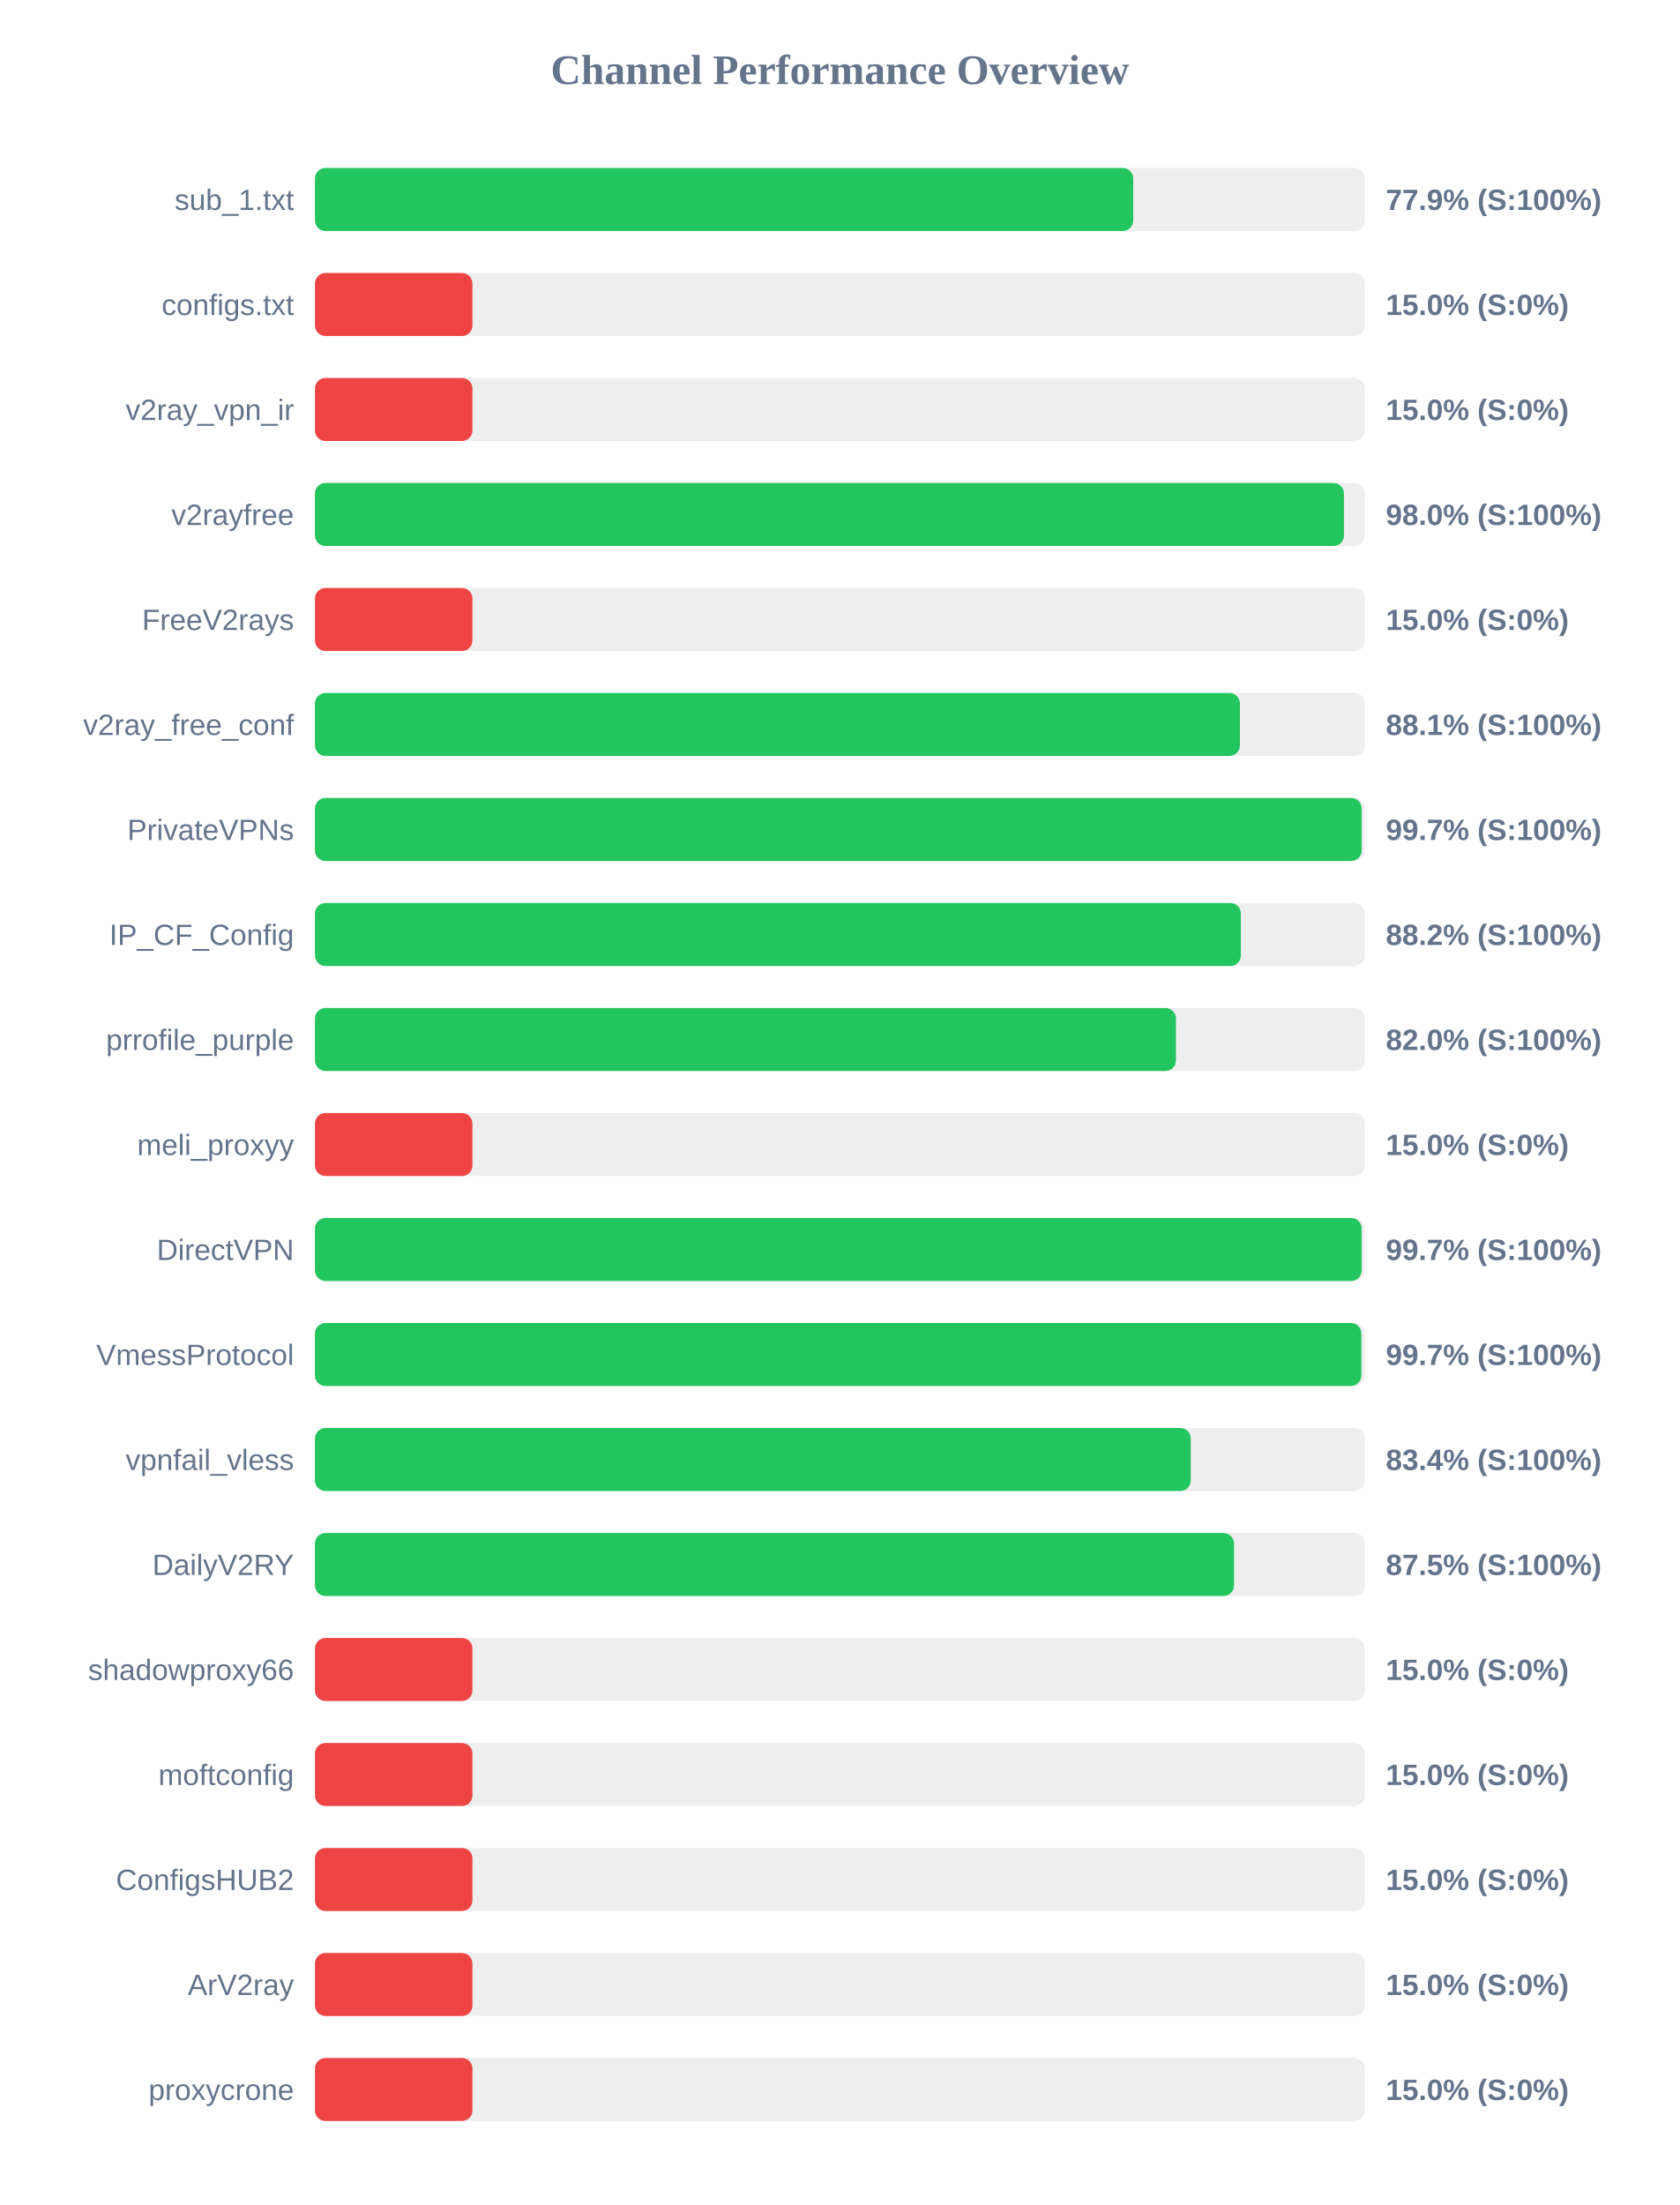
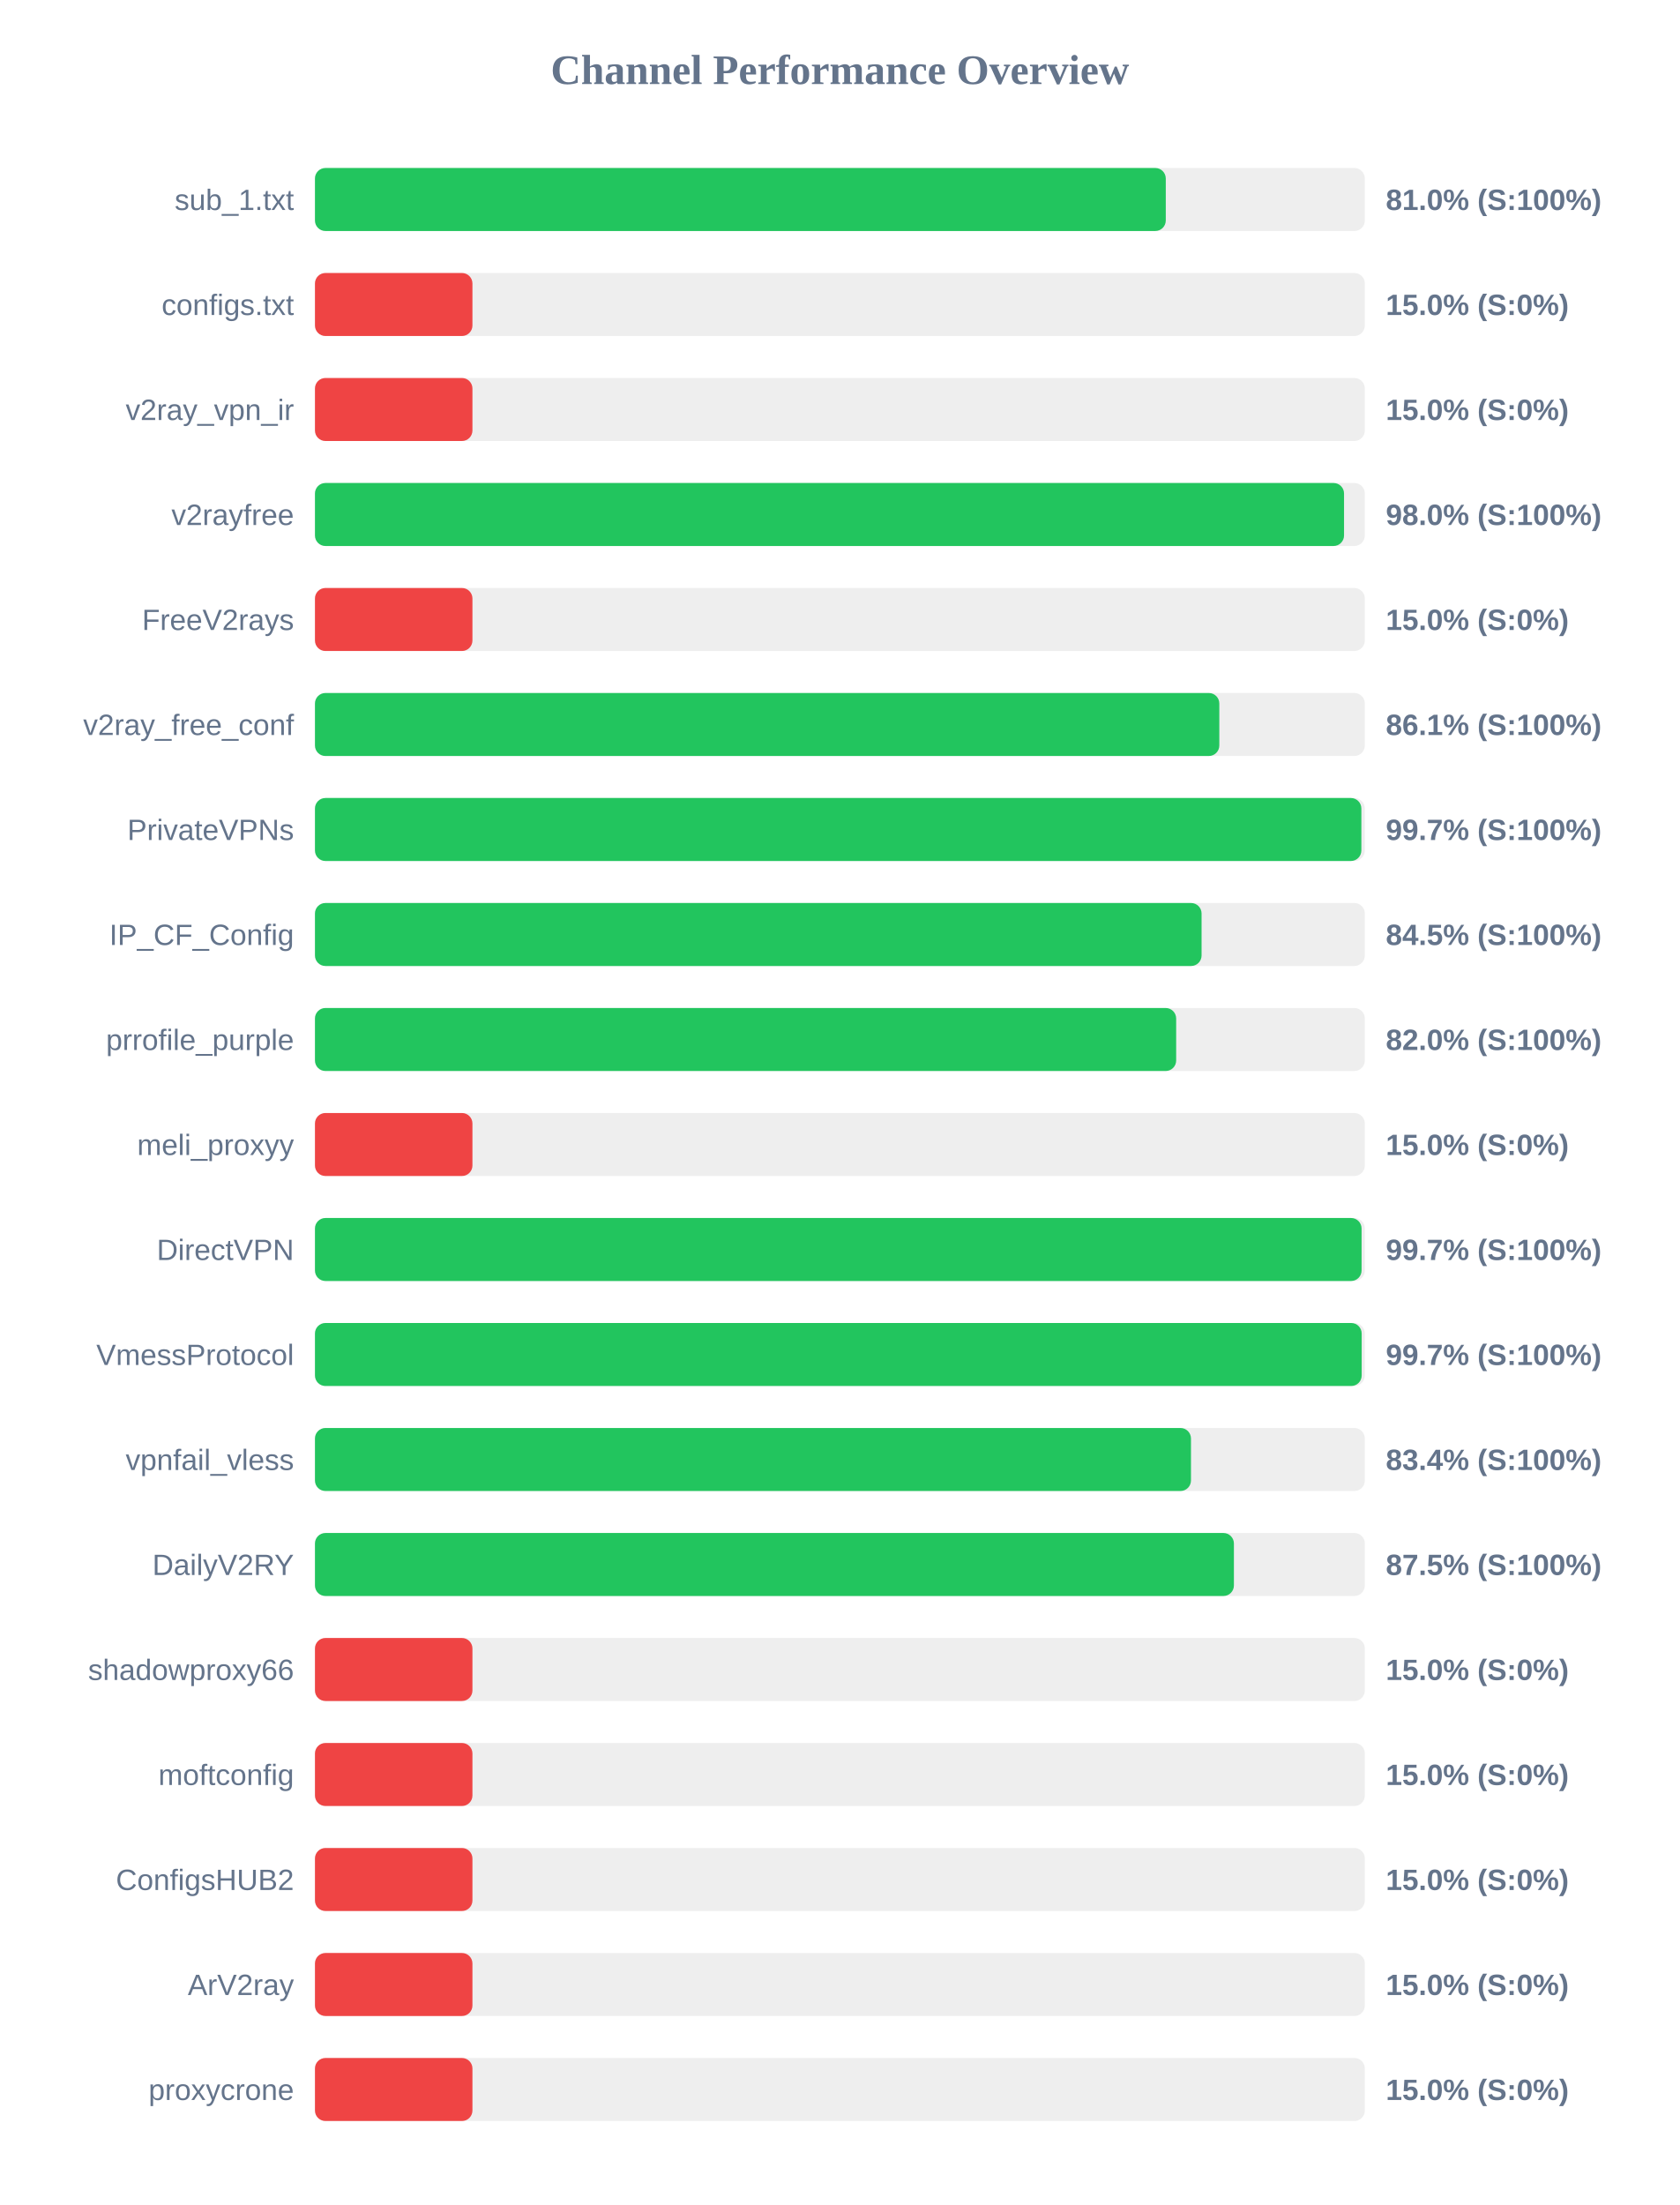
<svg xmlns="http://www.w3.org/2000/svg" width="800" height="1050" version="1.1">
  <style>
        .row { font: 14px Arial; fill: #64748b; }
        .score { font: bold 14px Arial; fill: #64748b; }
    </style>
  <text x="400" y="40" text-anchor="middle" font-size="20px" font-weight="bold" fill="#64748b">Channel Performance Overview</text>
  <rect x="150" y="80" width="500" height="30" fill="#eee" rx="5" />
-   <rect x="150" y="80" width="389.7" height="30" fill="#22c55e" rx="5" />
+   <rect x="150" y="80" width="405.2" height="30" fill="#22c55e" rx="5" />
  <text x="140" y="100" text-anchor="end" class="row">sub_1.txt</text>
-   <text x="660" y="100" text-anchor="start" class="score">77.9% (S:100%)</text>
+   <text x="660" y="100" text-anchor="start" class="score">81.0% (S:100%)</text>
  <rect x="150" y="130" width="500" height="30" fill="#eee" rx="5" />
  <rect x="150" y="130" width="75.0" height="30" fill="#ef4444" rx="5" />
  <text x="140" y="150" text-anchor="end" class="row">configs.txt</text>
  <text x="660" y="150" text-anchor="start" class="score">15.0% (S:0%)</text>
  <rect x="150" y="180" width="500" height="30" fill="#eee" rx="5" />
  <rect x="150" y="180" width="75.0" height="30" fill="#ef4444" rx="5" />
  <text x="140" y="200" text-anchor="end" class="row">v2ray_vpn_ir</text>
  <text x="660" y="200" text-anchor="start" class="score">15.0% (S:0%)</text>
  <rect x="150" y="230" width="500" height="30" fill="#eee" rx="5" />
-   <rect x="150" y="230" width="490.05" height="30" fill="#22c55e" rx="5" />
+   <rect x="150" y="230" width="490.1" height="30" fill="#22c55e" rx="5" />
  <text x="140" y="250" text-anchor="end" class="row">v2rayfree</text>
  <text x="660" y="250" text-anchor="start" class="score">98.0% (S:100%)</text>
  <rect x="150" y="280" width="500" height="30" fill="#eee" rx="5" />
  <rect x="150" y="280" width="75.0" height="30" fill="#ef4444" rx="5" />
  <text x="140" y="300" text-anchor="end" class="row">FreeV2rays</text>
  <text x="660" y="300" text-anchor="start" class="score">15.0% (S:0%)</text>
  <rect x="150" y="330" width="500" height="30" fill="#eee" rx="5" />
-   <rect x="150" y="330" width="440.5" height="30" fill="#22c55e" rx="5" />
+   <rect x="150" y="330" width="430.7" height="30" fill="#22c55e" rx="5" />
  <text x="140" y="350" text-anchor="end" class="row">v2ray_free_conf</text>
-   <text x="660" y="350" text-anchor="start" class="score">88.1% (S:100%)</text>
+   <text x="660" y="350" text-anchor="start" class="score">86.1% (S:100%)</text>
  <rect x="150" y="380" width="500" height="30" fill="#eee" rx="5" />
-   <rect x="150" y="380" width="498.5" height="30" fill="#22c55e" rx="5" />
+   <rect x="150" y="380" width="498.35" height="30" fill="#22c55e" rx="5" />
  <text x="140" y="400" text-anchor="end" class="row">PrivateVPNs</text>
  <text x="660" y="400" text-anchor="start" class="score">99.7% (S:100%)</text>
  <rect x="150" y="430" width="500" height="30" fill="#eee" rx="5" />
-   <rect x="150" y="430" width="440.95" height="30" fill="#22c55e" rx="5" />
+   <rect x="150" y="430" width="422.25" height="30" fill="#22c55e" rx="5" />
  <text x="140" y="450" text-anchor="end" class="row">IP_CF_Config</text>
-   <text x="660" y="450" text-anchor="start" class="score">88.2% (S:100%)</text>
+   <text x="660" y="450" text-anchor="start" class="score">84.5% (S:100%)</text>
  <rect x="150" y="480" width="500" height="30" fill="#eee" rx="5" />
-   <rect x="150" y="480" width="410.05" height="30" fill="#22c55e" rx="5" />
+   <rect x="150" y="480" width="410.15" height="30" fill="#22c55e" rx="5" />
  <text x="140" y="500" text-anchor="end" class="row">prrofile_purple</text>
  <text x="660" y="500" text-anchor="start" class="score">82.0% (S:100%)</text>
  <rect x="150" y="530" width="500" height="30" fill="#eee" rx="5" />
  <rect x="150" y="530" width="75.0" height="30" fill="#ef4444" rx="5" />
  <text x="140" y="550" text-anchor="end" class="row">meli_proxyy</text>
  <text x="660" y="550" text-anchor="start" class="score">15.0% (S:0%)</text>
  <rect x="150" y="580" width="500" height="30" fill="#eee" rx="5" />
-   <rect x="150" y="580" width="498.5" height="30" fill="#22c55e" rx="5" />
+   <rect x="150" y="580" width="498.45" height="30" fill="#22c55e" rx="5" />
  <text x="140" y="600" text-anchor="end" class="row">DirectVPN</text>
  <text x="660" y="600" text-anchor="start" class="score">99.7% (S:100%)</text>
  <rect x="150" y="630" width="500" height="30" fill="#eee" rx="5" />
-   <rect x="150" y="630" width="498.35" height="30" fill="#22c55e" rx="5" />
+   <rect x="150" y="630" width="498.5" height="30" fill="#22c55e" rx="5" />
  <text x="140" y="650" text-anchor="end" class="row">VmessProtocol</text>
  <text x="660" y="650" text-anchor="start" class="score">99.7% (S:100%)</text>
  <rect x="150" y="680" width="500" height="30" fill="#eee" rx="5" />
-   <rect x="150" y="680" width="417.1" height="30" fill="#22c55e" rx="5" />
+   <rect x="150" y="680" width="417.2" height="30" fill="#22c55e" rx="5" />
  <text x="140" y="700" text-anchor="end" class="row">vpnfail_vless</text>
  <text x="660" y="700" text-anchor="start" class="score">83.4% (S:100%)</text>
  <rect x="150" y="730" width="500" height="30" fill="#eee" rx="5" />
-   <rect x="150" y="730" width="437.7" height="30" fill="#22c55e" rx="5" />
+   <rect x="150" y="730" width="437.65" height="30" fill="#22c55e" rx="5" />
  <text x="140" y="750" text-anchor="end" class="row">DailyV2RY</text>
  <text x="660" y="750" text-anchor="start" class="score">87.5% (S:100%)</text>
  <rect x="150" y="780" width="500" height="30" fill="#eee" rx="5" />
  <rect x="150" y="780" width="75.0" height="30" fill="#ef4444" rx="5" />
  <text x="140" y="800" text-anchor="end" class="row">shadowproxy66</text>
  <text x="660" y="800" text-anchor="start" class="score">15.0% (S:0%)</text>
  <rect x="150" y="830" width="500" height="30" fill="#eee" rx="5" />
  <rect x="150" y="830" width="75.0" height="30" fill="#ef4444" rx="5" />
  <text x="140" y="850" text-anchor="end" class="row">moftconfig</text>
  <text x="660" y="850" text-anchor="start" class="score">15.0% (S:0%)</text>
  <rect x="150" y="880" width="500" height="30" fill="#eee" rx="5" />
  <rect x="150" y="880" width="75.0" height="30" fill="#ef4444" rx="5" />
  <text x="140" y="900" text-anchor="end" class="row">ConfigsHUB2</text>
  <text x="660" y="900" text-anchor="start" class="score">15.0% (S:0%)</text>
  <rect x="150" y="930" width="500" height="30" fill="#eee" rx="5" />
  <rect x="150" y="930" width="75.0" height="30" fill="#ef4444" rx="5" />
  <text x="140" y="950" text-anchor="end" class="row">ArV2ray</text>
  <text x="660" y="950" text-anchor="start" class="score">15.0% (S:0%)</text>
  <rect x="150" y="980" width="500" height="30" fill="#eee" rx="5" />
  <rect x="150" y="980" width="75.0" height="30" fill="#ef4444" rx="5" />
  <text x="140" y="1000" text-anchor="end" class="row">proxycrone</text>
  <text x="660" y="1000" text-anchor="start" class="score">15.0% (S:0%)</text>
</svg>
